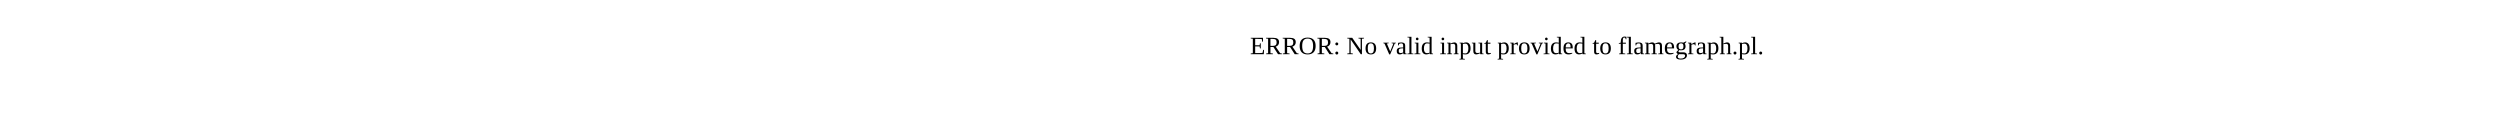
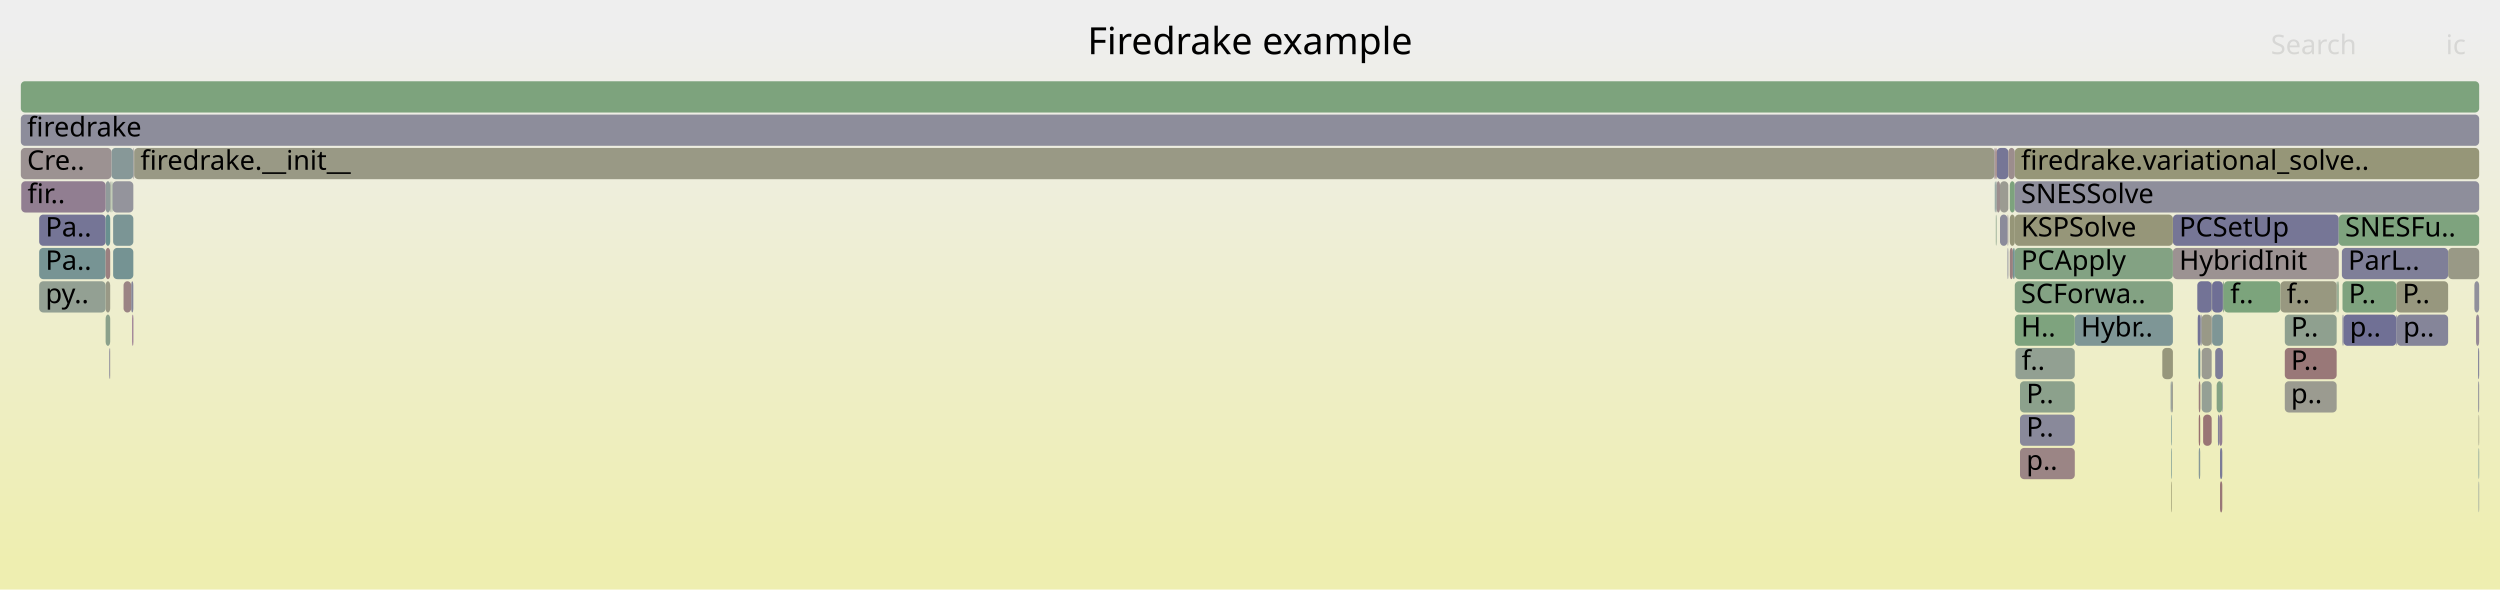
- <svg xmlns="http://www.w3.org/2000/svg" version="1.1" width="1200" height="65" viewBox="0 0 1200 65">
-   <text x="600.00" y="26">ERROR: No valid input provided to flamegraph.pl.</text>
+ <svg xmlns="http://www.w3.org/2000/svg" version="1.1" width="1200" height="283" viewBox="0 0 1200 283">
+   <defs>
+     <linearGradient id="background" y1="0" y2="1" x1="0" x2="0">
+       <stop stop-color="#eeeeee" offset="5%" />
+       <stop stop-color="#eeeeb0" offset="95%" />
+     </linearGradient>
+   </defs>
+   <style type="text/css">
+ 	text { font-family:Verdana; font-size:13px; fill:rgb(0,0,0); }
+ 	#search, #ignorecase { opacity:0.1; cursor:pointer; }
+ 	#search:hover, #search.show, #ignorecase:hover, #ignorecase.show { opacity:1; }
+ 	#subtitle { text-anchor:middle; font-color:rgb(160,160,160); }
+ 	#title { text-anchor:middle; font-size:18px}
+ 	#unzoom { cursor:pointer; }
+ 	#frames &gt; *:hover { stroke:black; stroke-width:0.5; cursor:pointer; }
+ 	.hide { display:none; }
+ 	.parent { opacity:0.5; }
+ </style>
+   <rect x="0.0" y="0" width="1200.0" height="283.0" fill="url(#background)" />
+   <text id="title" x="600.00" y="26">Firedrake example</text>
+   <text id="details" x="10.00" y="265"> </text>
+   <text id="unzoom" x="10.00" y="26" class="hide">Reset Zoom</text>
+   <text id="search" x="1090.00" y="26">Search</text>
+   <text id="ignorecase" x="1174.00" y="26">ic</text>
+   <text id="matched" x="1090.00" y="265"> </text>
+   <g id="frames">
+     <g>
+       <rect x="1061.6" y="135" width="0.2" height="15.0" fill="rgb(149.249,149.249,115.591)" rx="2" ry="2" />
+       <text x="1064.63" y="145.5" />
+     </g>
+     <g>
+       <rect x="1054.9" y="151" width="1.3" height="15.0" fill="rgb(114.928,114.928,149.664)" rx="2" ry="2" />
+       <text x="1057.92" y="161.5" />
+     </g>
+     <g>
+       <rect x="1096.7" y="183" width="24.9" height="15.0" fill="rgb(155.2,155.2,144.429)" rx="2" ry="2" />
+       <text x="1099.66" y="193.5">p..</text>
+     </g>
+     <g>
+       <rect x="1055.4" y="183" width="0.7" height="15.0" fill="rgb(153.701,125.037,125.037)" rx="2" ry="2" />
+       <text x="1058.38" y="193.5" />
+     </g>
+     <g>
+       <rect x="1042.2" y="215" width="0.3" height="15.0" fill="rgb(107.678,144.953,144.953)" rx="2" ry="2" />
+       <text x="1045.20" y="225.5" />
+     </g>
+     <g>
+       <rect x="52.9" y="87" width="0.2" height="15.0" fill="rgb(156.11,143.514,143.514)" rx="2" ry="2" />
+       <text x="55.86" y="97.5" />
+     </g>
+     <g>
+       <rect x="1189.7" y="231" width="0.3" height="15.0" fill="rgb(140.008,153.335,153.335)" rx="2" ry="2" />
+       <text x="1192.73" y="241.5" />
+     </g>
+     <g>
+       <rect x="958.2" y="103" width="0.2" height="15.0" fill="rgb(144.867,160.138,144.867)" rx="2" ry="2" />
+       <text x="961.21" y="113.5" />
+     </g>
+     <g>
+       <rect x="1054.7" y="135" width="6.9" height="15.0" fill="rgb(115.046,115.046,149.686)" rx="2" ry="2" />
+       <text x="1057.69" y="145.5" />
+     </g>
+     <g>
+       <rect x="1042.2" y="231" width="0.3" height="15.0" fill="rgb(147.927,147.927,109.184)" rx="2" ry="2" />
+       <text x="1045.20" y="241.5" />
+     </g>
+     <g>
+       <rect x="1055.2" y="167" width="0.9" height="15.0" fill="rgb(105.033,144.268,144.268)" rx="2" ry="2" />
+       <text x="1058.15" y="177.5" />
+     </g>
+     <g>
+       <rect x="958.4" y="87" width="1.6" height="15.0" fill="rgb(155.872,141.686,141.686)" rx="2" ry="2" />
+       <text x="961.42" y="97.5" />
+     </g>
+     <g>
+       <rect x="1065.6" y="215" width="1.1" height="15.0" fill="rgb(123.257,123.257,151.276)" rx="2" ry="2" />
+       <text x="1068.60" y="225.5" />
+     </g>
+     <g>
+       <rect x="1096.7" y="167" width="24.9" height="15.0" fill="rgb(153.086,120.328,120.328)" rx="2" ry="2" />
+       <text x="1099.66" y="177.5">P..</text>
+     </g>
+     <g>
+       <rect x="967.1" y="119" width="75.9" height="15.0" fill="rgb(130.853,162.419,130.853)" rx="2" ry="2" />
+       <text x="970.10" y="129.5">PCApply</text>
+     </g>
+     <g>
+       <rect x="1150.2" y="135" width="24.9" height="15.0" fill="rgb(151.309,151.309,125.574)" rx="2" ry="2" />
+       <text x="1153.20" y="145.5">P..</text>
+     </g>
+     <g>
+       <rect x="1150.2" y="151" width="0.3" height="15.0" fill="rgb(110.421,110.421,148.791)" rx="2" ry="2" />
+       <text x="1153.20" y="161.5" />
+     </g>
+     <g>
+       <rect x="963.6" y="103" width="0.4" height="15.0" fill="rgb(156.524,146.683,146.683)" rx="2" ry="2" />
+       <text x="966.65" y="113.5" />
+     </g>
+     <g>
+       <rect x="1056.8" y="167" width="4.8" height="15.0" fill="rgb(155.249,155.249,144.67)" rx="2" ry="2" />
+       <text x="1059.76" y="177.5" />
+     </g>
+     <g>
+       <rect x="1061.8" y="135" width="5.2" height="15.0" fill="rgb(110.746,110.746,148.854)" rx="2" ry="2" />
+       <text x="1064.84" y="145.5" />
+     </g>
+     <g>
+       <rect x="964.7" y="119" width="1.5" height="15.0" fill="rgb(154.129,128.319,128.319)" rx="2" ry="2" />
+       <text x="967.73" y="129.5" />
+     </g>
+     <g>
+       <rect x="52.7" y="167" width="0.2" height="15.0" fill="rgb(156.71,148.111,148.111)" rx="2" ry="2" />
+       <text x="55.67" y="177.5" />
+     </g>
+     <g>
+       <rect x="1175.1" y="119" width="14.9" height="15.0" fill="rgb(153.055,153.055,134.033)" rx="2" ry="2" />
+       <text x="1178.11" y="129.5" />
+     </g>
+     <g>
+       <rect x="1150.5" y="151" width="24.6" height="15.0" fill="rgb(133.449,133.449,153.248)" rx="2" ry="2" />
+       <text x="1153.51" y="161.5">p..</text>
+     </g>
+     <g>
+       <rect x="1189.5" y="183" width="0.5" height="15.0" fill="rgb(145.579,145.579,155.596)" rx="2" ry="2" />
+       <text x="1192.53" y="193.5" />
+     </g>
+     <g>
+       <rect x="1096.7" y="151" width="24.9" height="15.0" fill="rgb(143.052,160.433,143.052)" rx="2" ry="2" />
+       <text x="1099.66" y="161.5">P..</text>
+     </g>
+     <g>
+       <rect x="54.3" y="103" width="9.7" height="15.0" fill="rgb(122.794,148.873,148.873)" rx="2" ry="2" />
+       <text x="57.28" y="113.5" />
+     </g>
+     <g>
+       <rect x="10.0" y="55" width="1180.0" height="15.0" fill="rgb(141.07,141.07,154.723)" rx="2" ry="2" />
+       <text x="13.00" y="65.5">firedrake</text>
+     </g>
+     <g>
+       <rect x="10.0" y="39" width="1180.0" height="15.0" fill="rgb(124.907,163.387,124.907)" rx="2" ry="2" />
+       <text x="13.00" y="49.5" />
+     </g>
+     <g>
+       <rect x="64.0" y="71" width="0.4" height="15.0" fill="rgb(156.525,146.695,146.695)" rx="2" ry="2" />
+       <text x="67.05" y="81.5" />
+     </g>
+     <g>
+       <rect x="1124.4" y="135" width="25.8" height="15.0" fill="rgb(126.86,163.069,126.86)" rx="2" ry="2" />
+       <text x="1127.37" y="145.5">P..</text>
+     </g>
+     <g>
+       <rect x="1056.2" y="151" width="0.6" height="15.0" fill="rgb(123.188,123.188,151.262)" rx="2" ry="2" />
+       <text x="1059.25" y="161.5" />
+     </g>
+     <g>
+       <rect x="1056.1" y="167" width="0.1" height="15.0" fill="rgb(150.916,139.848,150.916)" rx="2" ry="2" />
+       <text x="1059.06" y="177.5" />
+     </g>
+     <g>
+       <rect x="54.3" y="119" width="9.7" height="15.0" fill="rgb(116.665,147.284,147.284)" rx="2" ry="2" />
+       <text x="57.28" y="129.5" />
+     </g>
+     <g>
+       <rect x="1043.0" y="103" width="79.6" height="15.0" fill="rgb(117.746,117.746,150.209)" rx="2" ry="2" />
+       <text x="1046.01" y="113.5">PCSetUp</text>
+     </g>
+     <g>
+       <rect x="967.1" y="71" width="222.9" height="15.0" fill="rgb(150.251,150.251,120.45)" rx="2" ry="2" />
+       <text x="970.10" y="81.5">firedrake.variational_solve..</text>
+     </g>
+     <g>
+       <rect x="1056.1" y="183" width="0.1" height="15.0" fill="rgb(152.47,115.6,115.6)" rx="2" ry="2" />
+       <text x="1059.06" y="193.5" />
+     </g>
+     <g>
+       <rect x="1061.6" y="151" width="0.2" height="15.0" fill="rgb(111.581,111.581,149.016)" rx="2" ry="2" />
+       <text x="1064.63" y="161.5" />
+     </g>
+     <g>
+       <rect x="1121.6" y="135" width="0.3" height="15.0" fill="rgb(107.135,144.813,144.813)" rx="2" ry="2" />
+       <text x="1124.64" y="145.5" />
+     </g>
+     <g>
+       <rect x="1061.8" y="151" width="5.2" height="15.0" fill="rgb(126.455,149.822,149.822)" rx="2" ry="2" />
+       <text x="1064.84" y="161.5" />
+     </g>
+     <g>
+       <rect x="1121.9" y="135" width="0.7" height="15.0" fill="rgb(135.052,161.736,135.052)" rx="2" ry="2" />
+       <text x="1124.88" y="145.5" />
+     </g>
+     <g>
+       <rect x="1188.5" y="151" width="1.5" height="15.0" fill="rgb(149.878,137.189,149.878)" rx="2" ry="2" />
+       <text x="1191.52" y="161.5" />
+     </g>
+     <g>
+       <rect x="966.2" y="119" width="0.9" height="15.0" fill="rgb(114.828,146.807,146.807)" rx="2" ry="2" />
+       <text x="969.20" y="129.5" />
+     </g>
+     <g>
+       <rect x="995.9" y="151" width="47.1" height="15.0" fill="rgb(126.174,149.749,149.749)" rx="2" ry="2" />
+       <text x="998.86" y="161.5">Hybr..</text>
+     </g>
+     <g>
+       <rect x="1187.7" y="135" width="2.3" height="15.0" fill="rgb(143.71,143.71,155.234)" rx="2" ry="2" />
+       <text x="1190.72" y="145.5" />
+     </g>
+     <g>
+       <rect x="18.8" y="119" width="31.9" height="15.0" fill="rgb(118.961,147.879,147.879)" rx="2" ry="2" />
+       <text x="21.82" y="129.5">Pa..</text>
+     </g>
+     <g>
+       <rect x="967.4" y="167" width="28.5" height="15.0" fill="rgb(146.17,159.926,146.17)" rx="2" ry="2" />
+       <text x="970.40" y="177.5">f..</text>
+     </g>
+     <g>
+       <rect x="1064.0" y="183" width="2.7" height="15.0" fill="rgb(132.01,162.231,132.01)" rx="2" ry="2" />
+       <text x="1066.99" y="193.5" />
+     </g>
+     <g>
+       <rect x="50.7" y="119" width="2.2" height="15.0" fill="rgb(154.037,127.616,127.616)" rx="2" ry="2" />
+       <text x="53.66" y="129.5" />
+     </g>
+     <g>
+       <rect x="957.3" y="71" width="0.5" height="15.0" fill="rgb(147.516,131.135,147.516)" rx="2" ry="2" />
+       <text x="960.32" y="81.5" />
+     </g>
+     <g>
+       <rect x="50.7" y="135" width="2.2" height="15.0" fill="rgb(152.977,152.977,133.658)" rx="2" ry="2" />
+       <text x="53.66" y="145.5" />
+     </g>
+     <g>
+       <rect x="1056.8" y="183" width="4.8" height="15.0" fill="rgb(148.769,159.503,148.769)" rx="2" ry="2" />
+       <text x="1059.76" y="193.5" />
+     </g>
+     <g>
+       <rect x="1063.3" y="167" width="3.7" height="15.0" fill="rgb(127.248,127.248,152.048)" rx="2" ry="2" />
+       <text x="1066.32" y="177.5" />
+     </g>
+     <g>
+       <rect x="1065.2" y="199" width="1.5" height="15.0" fill="rgb(145.678,126.426,145.678)" rx="2" ry="2" />
+       <text x="1068.24" y="209.5" />
+     </g>
+     <g>
+       <rect x="1189.5" y="167" width="0.5" height="15.0" fill="rgb(122.366,122.366,151.103)" rx="2" ry="2" />
+       <text x="1192.53" y="177.5" />
+     </g>
+     <g>
+       <rect x="1055.4" y="199" width="0.7" height="15.0" fill="rgb(152.099,112.756,112.756)" rx="2" ry="2" />
+       <text x="1058.38" y="209.5" />
+     </g>
+     <g>
+       <rect x="1066.7" y="183" width="0.3" height="15.0" fill="rgb(140.425,153.443,153.443)" rx="2" ry="2" />
+       <text x="1069.73" y="193.5" />
+     </g>
+     <g>
+       <rect x="1056.8" y="151" width="4.8" height="15.0" fill="rgb(153.209,153.209,134.78)" rx="2" ry="2" />
+       <text x="1059.76" y="161.5" />
+     </g>
+     <g>
+       <rect x="18.8" y="135" width="31.9" height="15.0" fill="rgb(147.15,159.766,147.15)" rx="2" ry="2" />
+       <text x="21.82" y="145.5">py..</text>
+     </g>
+     <g>
+       <rect x="1124.4" y="151" width="0.5" height="15.0" fill="rgb(123.571,123.571,151.336)" rx="2" ry="2" />
+       <text x="1127.37" y="161.5" />
+     </g>
+     <g>
+       <rect x="958.4" y="71" width="5.6" height="15.0" fill="rgb(117.873,117.873,150.234)" rx="2" ry="2" />
+       <text x="961.42" y="81.5" />
+     </g>
+     <g>
+       <rect x="50.7" y="87" width="2.2" height="15.0" fill="rgb(145.092,154.653,154.653)" rx="2" ry="2" />
+       <text x="53.66" y="97.5" />
+     </g>
+     <g>
+       <rect x="50.7" y="151" width="2.2" height="15.0" fill="rgb(139.485,161.014,139.485)" rx="2" ry="2" />
+       <text x="53.66" y="161.5" />
+     </g>
+     <g>
+       <rect x="53.8" y="87" width="0.2" height="15.0" fill="rgb(130.592,162.462,130.592)" rx="2" ry="2" />
+       <text x="56.76" y="97.5" />
+     </g>
+     <g>
+       <rect x="1037.9" y="167" width="5.1" height="15.0" fill="rgb(151.081,151.081,124.467)" rx="2" ry="2" />
+       <text x="1040.90" y="177.5" />
+     </g>
+     <g>
+       <rect x="957.8" y="71" width="0.6" height="15.0" fill="rgb(153.141,120.749,120.749)" rx="2" ry="2" />
+       <text x="960.77" y="81.5" />
+     </g>
+     <g>
+       <rect x="52.4" y="167" width="0.3" height="15.0" fill="rgb(123.359,123.359,151.295)" rx="2" ry="2" />
+       <text x="55.38" y="177.5" />
+     </g>
+     <g>
+       <rect x="1122.6" y="103" width="67.4" height="15.0" fill="rgb(125.935,163.22,125.935)" rx="2" ry="2" />
+       <text x="1125.64" y="113.5">SNESFu..</text>
+     </g>
+     <g>
+       <rect x="1043.0" y="119" width="79.6" height="15.0" fill="rgb(156.468,146.252,146.252)" rx="2" ry="2" />
+       <text x="1046.01" y="129.5">HybridInit</text>
+     </g>
+     <g>
+       <rect x="1064.6" y="199" width="0.6" height="15.0" fill="rgb(132.272,132.272,153.02)" rx="2" ry="2" />
+       <text x="1067.64" y="209.5" />
+     </g>
+     <g>
+       <rect x="969.6" y="199" width="26.3" height="15.0" fill="rgb(136.66,136.66,153.87)" rx="2" ry="2" />
+       <text x="972.65" y="209.5">P..</text>
+     </g>
+     <g>
+       <rect x="1067.5" y="135" width="27.1" height="15.0" fill="rgb(123.955,163.542,123.955)" rx="2" ry="2" />
+       <text x="1070.52" y="145.5">f..</text>
+     </g>
+     <g>
+       <rect x="969.6" y="215" width="26.3" height="15.0" fill="rgb(154.768,133.22,133.22)" rx="2" ry="2" />
+       <text x="972.65" y="225.5">p..</text>
+     </g>
+     <g>
+       <rect x="54.0" y="87" width="10.0" height="15.0" fill="rgb(147.725,147.725,156.011)" rx="2" ry="2" />
+       <text x="57.03" y="97.5" />
+     </g>
+     <g>
+       <rect x="64.4" y="71" width="892.9" height="15.0" fill="rgb(152.879,152.879,133.184)" rx="2" ry="2" />
+       <text x="67.41" y="81.5">firedrake.__init__</text>
+     </g>
+     <g>
+       <rect x="18.8" y="103" width="31.9" height="15.0" fill="rgb(117.228,117.228,150.109)" rx="2" ry="2" />
+       <text x="21.82" y="113.5">Pa..</text>
+     </g>
+     <g>
+       <rect x="63.5" y="151" width="0.5" height="15.0" fill="rgb(133.891,96.222,133.891)" rx="2" ry="2" />
+       <text x="66.47" y="161.5" />
+     </g>
+     <g>
+       <rect x="964.7" y="87" width="2.4" height="15.0" fill="rgb(125.422,163.303,125.422)" rx="2" ry="2" />
+       <text x="967.73" y="97.5" />
+     </g>
+     <g>
+       <rect x="1041.9" y="183" width="0.6" height="15.0" fill="rgb(142.645,154.019,154.019)" rx="2" ry="2" />
+       <text x="1044.87" y="193.5" />
+     </g>
+     <g>
+       <rect x="50.7" y="103" width="2.2" height="15.0" fill="rgb(104.553,144.143,144.143)" rx="2" ry="2" />
+       <text x="53.66" y="113.5" />
+     </g>
+     <g>
+       <rect x="957.8" y="87" width="0.6" height="15.0" fill="rgb(143.877,154.338,154.338)" rx="2" ry="2" />
+       <text x="960.77" y="97.5" />
+     </g>
+     <g>
+       <rect x="10.2" y="87" width="40.5" height="15.0" fill="rgb(145.462,125.872,145.462)" rx="2" ry="2" />
+       <text x="13.19" y="97.5">fir..</text>
+     </g>
+     <g>
+       <rect x="59.3" y="135" width="3.7" height="15.0" fill="rgb(154.599,131.929,131.929)" rx="2" ry="2" />
+       <text x="62.30" y="145.5" />
+     </g>
+     <g>
+       <rect x="1124.9" y="151" width="25.3" height="15.0" fill="rgb(111.561,111.561,149.012)" rx="2" ry="2" />
+       <text x="1127.87" y="161.5">p..</text>
+     </g>
+     <g>
+       <rect x="1094.6" y="135" width="27.0" height="15.0" fill="rgb(151.779,151.779,127.851)" rx="2" ry="2" />
+       <text x="1097.59" y="145.5">f..</text>
+     </g>
+     <g>
+       <rect x="967.1" y="87" width="222.9" height="15.0" fill="rgb(141.782,141.782,154.861)" rx="2" ry="2" />
+       <text x="970.10" y="97.5">SNESSolve</text>
+     </g>
+     <g>
+       <rect x="958.0" y="103" width="0.2" height="15.0" fill="rgb(130.818,162.425,130.818)" rx="2" ry="2" />
+       <text x="960.98" y="113.5" />
+     </g>
+     <g>
+       <rect x="1067.0" y="135" width="0.5" height="15.0" fill="rgb(135.491,161.664,135.491)" rx="2" ry="2" />
+       <text x="1070.00" y="145.5" />
+     </g>
+     <g>
+       <rect x="960.0" y="87" width="4.0" height="15.0" fill="rgb(155.468,155.468,145.731)" rx="2" ry="2" />
+       <text x="962.98" y="97.5" />
+     </g>
+     <g>
+       <rect x="964.0" y="71" width="3.1" height="15.0" fill="rgb(155.719,140.511,140.511)" rx="2" ry="2" />
+       <text x="966.99" y="81.5" />
+     </g>
+     <g>
+       <rect x="964.7" y="103" width="2.4" height="15.0" fill="rgb(150.194,150.194,120.17)" rx="2" ry="2" />
+       <text x="967.73" y="113.5" />
+     </g>
+     <g>
+       <rect x="1042.5" y="183" width="0.5" height="15.0" fill="rgb(154.421,154.421,140.656)" rx="2" ry="2" />
+       <text x="1045.47" y="193.5" />
+     </g>
+     <g>
+       <rect x="957.5" y="87" width="0.3" height="15.0" fill="rgb(117.88,147.598,147.598)" rx="2" ry="2" />
+       <text x="960.54" y="97.5" />
+     </g>
+     <g>
+       <rect x="1055.4" y="215" width="0.7" height="15.0" fill="rgb(134.632,151.942,151.942)" rx="2" ry="2" />
+       <text x="1058.38" y="225.5" />
+     </g>
+     <g>
+       <rect x="1065.6" y="231" width="1.1" height="15.0" fill="rgb(152.969,119.428,119.428)" rx="2" ry="2" />
+       <text x="1068.60" y="241.5" />
+     </g>
+     <g>
+       <rect x="53.5" y="71" width="10.5" height="15.0" fill="rgb(135.23,152.097,152.097)" rx="2" ry="2" />
+       <text x="56.53" y="81.5" />
+     </g>
+     <g>
+       <rect x="10.0" y="71" width="43.5" height="15.0" fill="rgb(156.457,146.174,146.174)" rx="2" ry="2" />
+       <text x="13.00" y="81.5">Cre..</text>
+     </g>
+     <g>
+       <rect x="63.0" y="135" width="1.0" height="15.0" fill="rgb(133.223,133.223,153.204)" rx="2" ry="2" />
+       <text x="66.04" y="145.5" />
+     </g>
+     <g>
+       <rect x="967.1" y="103" width="75.9" height="15.0" fill="rgb(150.416,150.416,121.247)" rx="2" ry="2" />
+       <text x="970.10" y="113.5">KSPSolve</text>
+     </g>
+     <g>
+       <rect x="1124.1" y="119" width="51.0" height="15.0" fill="rgb(127.038,127.038,152.007)" rx="2" ry="2" />
+       <text x="1127.11" y="129.5">ParL..</text>
+     </g>
+     <g>
+       <rect x="967.1" y="151" width="28.8" height="15.0" fill="rgb(125.712,163.256,125.712)" rx="2" ry="2" />
+       <text x="970.10" y="161.5">H..</text>
+     </g>
+     <g>
+       <rect x="960.0" y="103" width="3.6" height="15.0" fill="rgb(138.794,138.794,154.283)" rx="2" ry="2" />
+       <text x="962.98" y="113.5" />
+     </g>
+     <g>
+       <rect x="969.6" y="183" width="26.3" height="15.0" fill="rgb(140.191,160.899,140.191)" rx="2" ry="2" />
+       <text x="972.65" y="193.5">P..</text>
+     </g>
+     <g>
+       <rect x="1042.2" y="199" width="0.3" height="15.0" fill="rgb(107.784,144.981,144.981)" rx="2" ry="2" />
+       <text x="1045.20" y="209.5" />
+     </g>
+     <g>
+       <rect x="967.1" y="135" width="75.9" height="15.0" fill="rgb(130.502,162.476,130.502)" rx="2" ry="2" />
+       <text x="970.10" y="145.5">SCForwa..</text>
+     </g>
+     <g>
+       <rect x="963.6" y="119" width="0.4" height="15.0" fill="rgb(135.816,135.816,153.706)" rx="2" ry="2" />
+       <text x="966.65" y="129.5" />
+     </g>
+     <g>
+       <rect x="1189.7" y="199" width="0.3" height="15.0" fill="rgb(152,152,128.923)" rx="2" ry="2" />
+       <text x="1192.73" y="209.5" />
+     </g>
+     <g>
+       <rect x="53.1" y="87" width="0.4" height="15.0" fill="rgb(139.754,160.97,139.754)" rx="2" ry="2" />
+       <text x="56.08" y="97.5" />
+     </g>
+     <g>
+       <rect x="1189.7" y="215" width="0.3" height="15.0" fill="rgb(116.144,147.149,147.149)" rx="2" ry="2" />
+       <text x="1192.73" y="225.5" />
+     </g>
+     <g>
+       <rect x="1057.5" y="199" width="4.1" height="15.0" fill="rgb(152.62,116.751,116.751)" rx="2" ry="2" />
+       <text x="1060.55" y="209.5" />
+     </g>
+   </g>
</svg>
